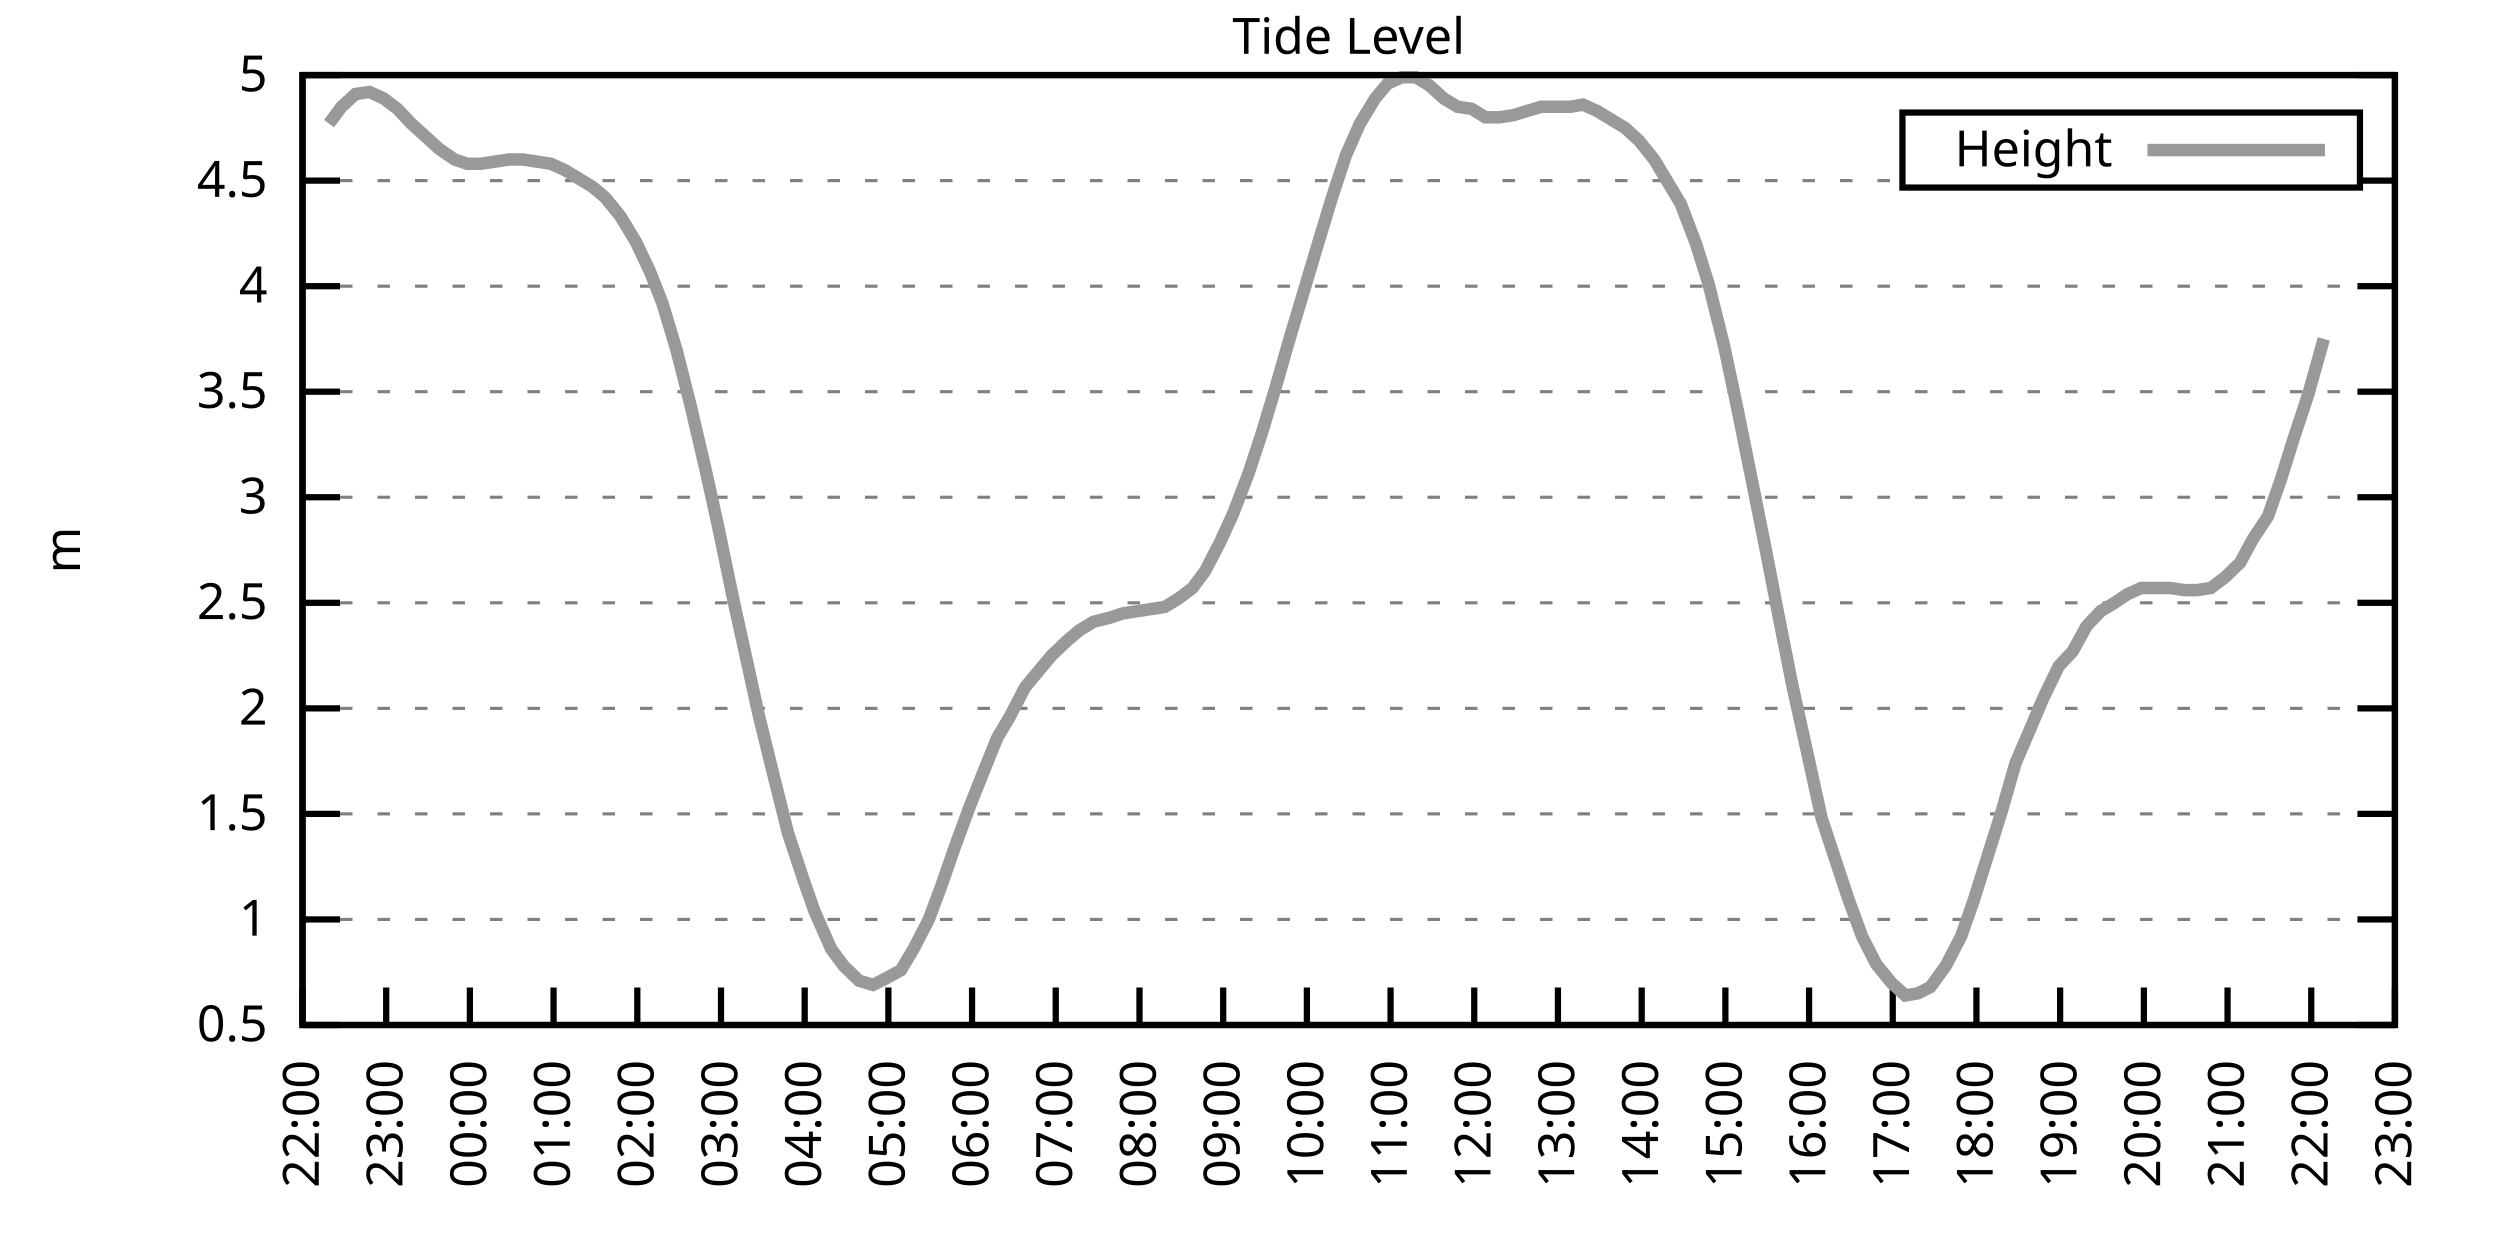
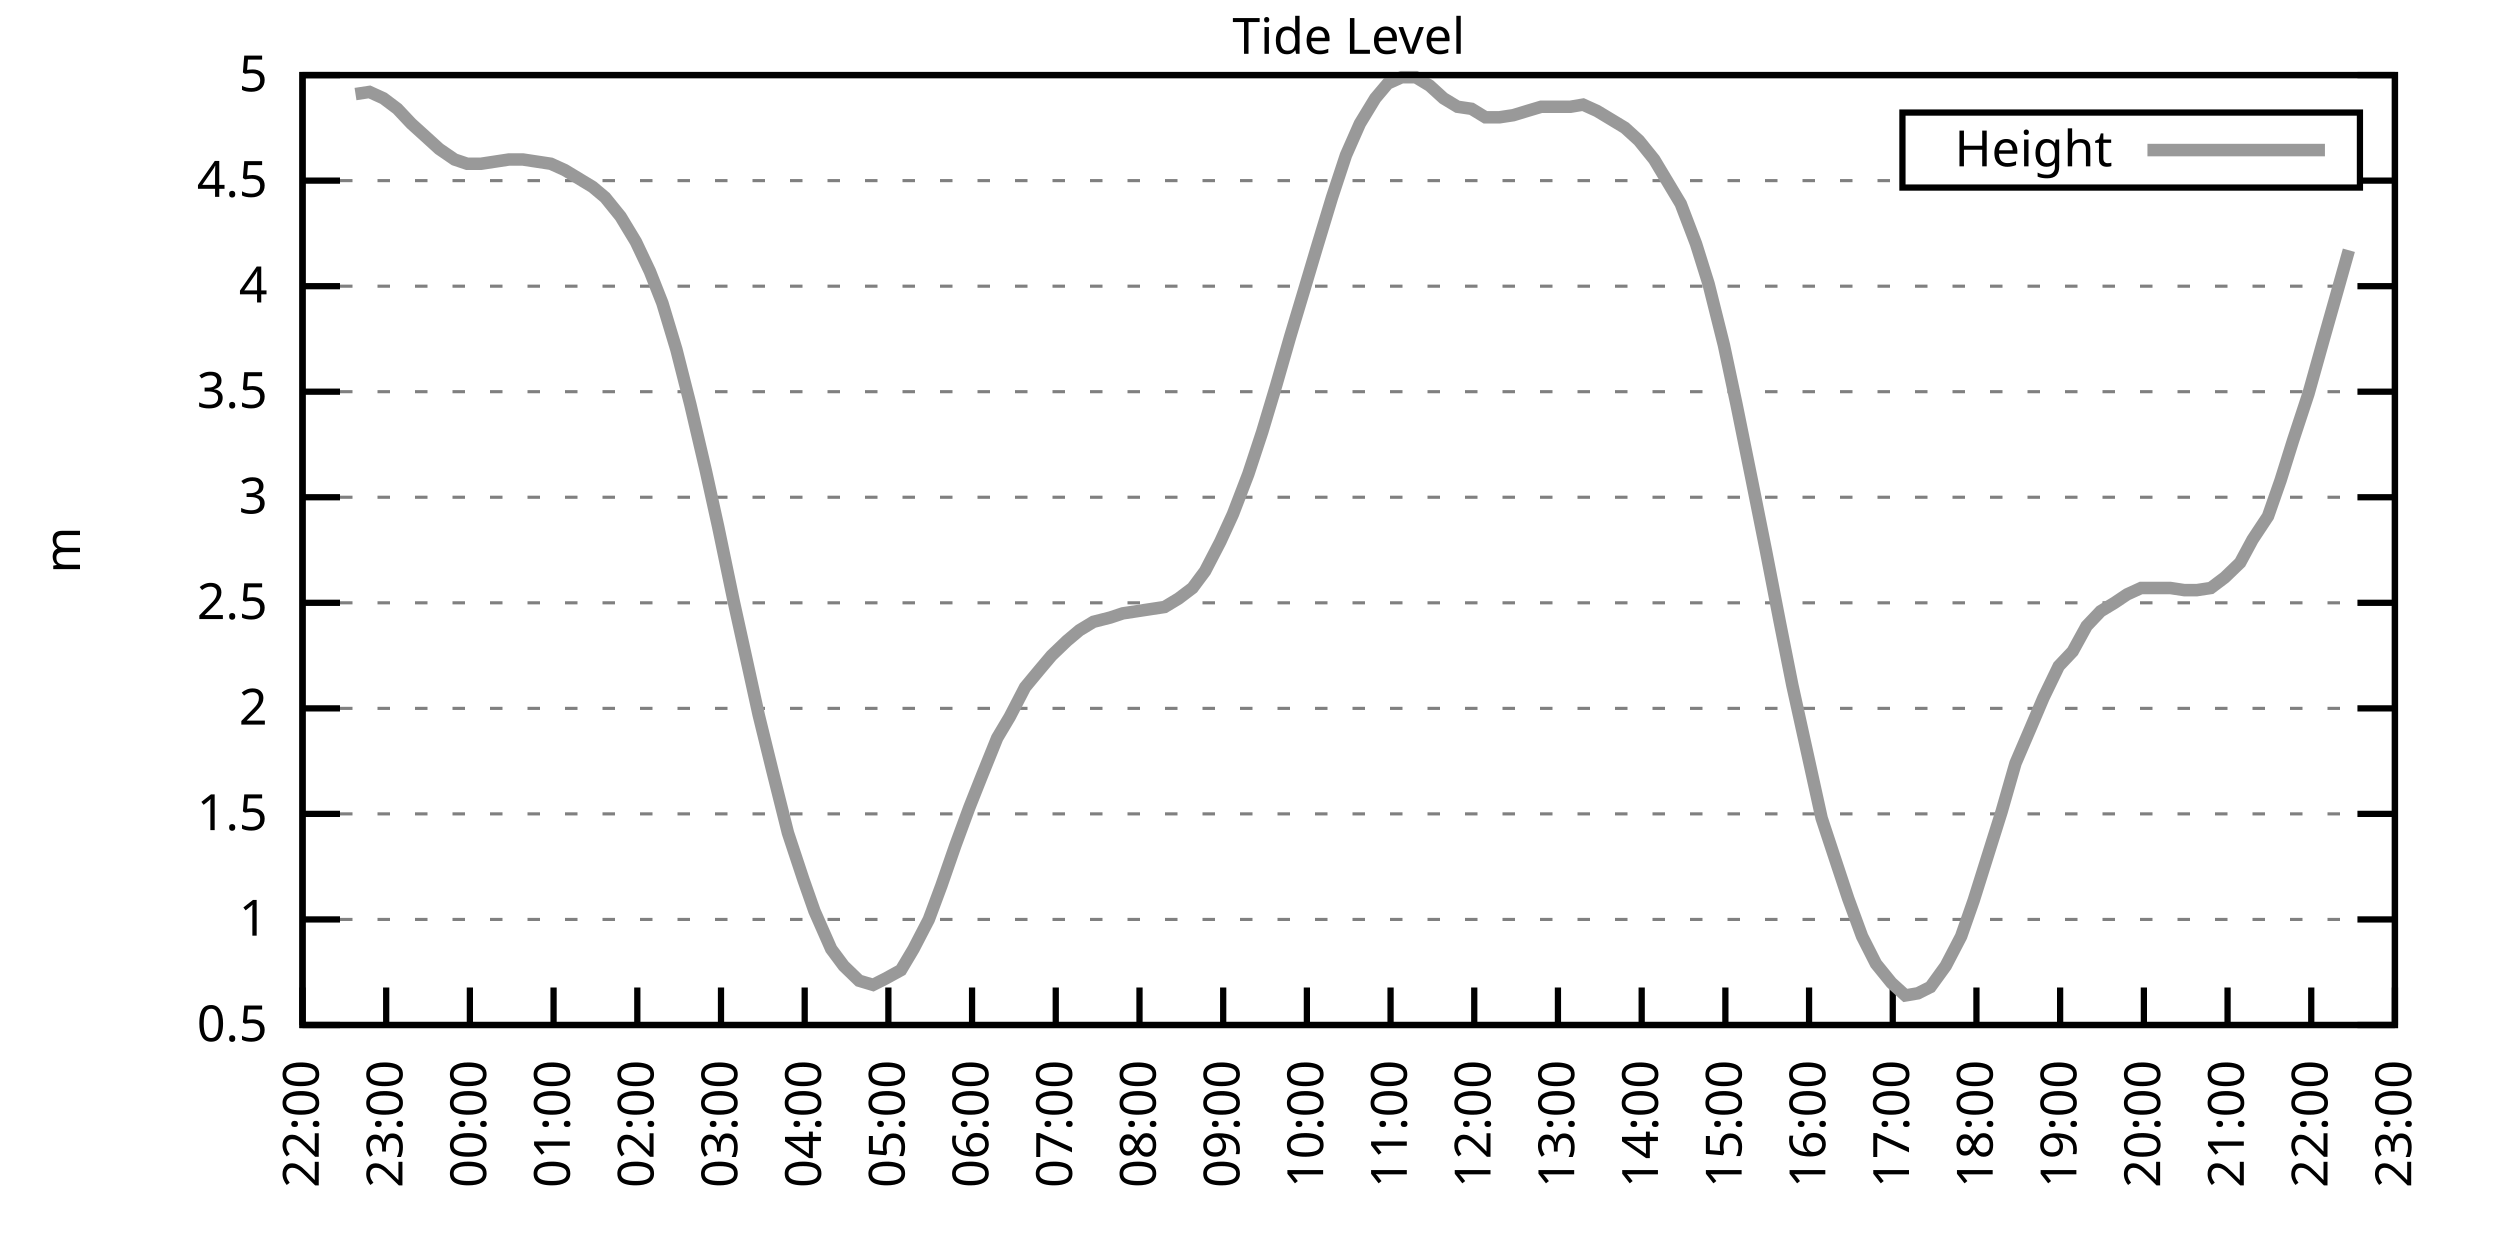
<svg xmlns="http://www.w3.org/2000/svg" xmlns:xlink="http://www.w3.org/1999/xlink" width="400" height="200" viewBox="0 0 400 200">
  <g id="gnuplot_canvas">
    <rect x="0" y="0" width="400" height="200" fill="none" />
    <defs>
      <circle id="gpDot" r="0.5" stroke-width="0.5" stroke="currentColor" />
      <path id="gpPt0" stroke-width="0.333" stroke="currentColor" d="M-1,0 h2 M0,-1 v2" />
      <path id="gpPt1" stroke-width="0.333" stroke="currentColor" d="M-1,-1 L1,1 M1,-1 L-1,1" />
      <path id="gpPt2" stroke-width="0.333" stroke="currentColor" d="M-1,0 L1,0 M0,-1 L0,1 M-1,-1 L1,1 M-1,1 L1,-1" />
      <rect id="gpPt3" stroke-width="0.333" stroke="currentColor" x="-1" y="-1" width="2" height="2" />
      <rect id="gpPt4" stroke-width="0.333" stroke="currentColor" fill="currentColor" x="-1" y="-1" width="2" height="2" />
      <circle id="gpPt5" stroke-width="0.333" stroke="currentColor" cx="0" cy="0" r="1" />
      <use xlink:href="#gpPt5" id="gpPt6" fill="currentColor" stroke="none" />
      <path id="gpPt7" stroke-width="0.333" stroke="currentColor" d="M0,-1.33 L-1.33,0.67 L1.33,0.67 z" />
      <use xlink:href="#gpPt7" id="gpPt8" fill="currentColor" stroke="none" />
      <use xlink:href="#gpPt7" id="gpPt9" stroke="currentColor" transform="rotate(180)" />
      <use xlink:href="#gpPt9" id="gpPt10" fill="currentColor" stroke="none" />
      <use xlink:href="#gpPt3" id="gpPt11" stroke="currentColor" transform="rotate(45)" />
      <use xlink:href="#gpPt11" id="gpPt12" fill="currentColor" stroke="none" />
      <path id="gpPt13" stroke-width="0.333" stroke="currentColor" d="M0,1.330 L1.265,0.411 L0.782,-1.067 L-0.782,-1.076 L-1.265,0.411 z" />
      <use xlink:href="#gpPt13" id="gpPt14" fill="currentColor" stroke="none" />
      <filter id="textbox" filterUnits="objectBoundingBox" x="0" y="0" height="1" width="1">
        <feFlood flood-color="white" flood-opacity="1" result="bgnd" />
        <feComposite in="SourceGraphic" in2="bgnd" operator="atop" />
      </filter>
      <filter id="greybox" filterUnits="objectBoundingBox" x="0" y="0" height="1" width="1">
        <feFlood flood-color="lightgrey" flood-opacity="1" result="grey" />
        <feComposite in="SourceGraphic" in2="grey" operator="atop" />
      </filter>
    </defs>
    <g fill="none" color="white" stroke="currentColor" stroke-width="1.00" stroke-linecap="butt" stroke-linejoin="miter">
</g>
    <g fill="none" color="black" stroke="currentColor" stroke-width="1.00" stroke-linecap="butt" stroke-linejoin="miter">
      <g stroke="none" shape-rendering="crispEdges">
        <polygon fill="rgb(255, 255, 255)" points="48.40,164.00 383.18,164.00 383.18,12.02 48.40,12.02 " />
      </g>
    </g>
    <g fill="none" color="black" stroke="currentColor" stroke-width="1.00" stroke-linecap="butt" stroke-linejoin="miter">
</g>
    <g fill="none" color="black" stroke="black" stroke-width="0.50" stroke-linecap="butt" stroke-linejoin="miter">
</g>
    <g fill="none" color="gray" stroke="currentColor" stroke-width="0.50" stroke-linecap="butt" stroke-linejoin="miter">
      <path stroke="gray" stroke-dasharray="2,4" class="gridline" d="M48.40,164.00 L383.19,164.00  " />
    </g>
    <g fill="none" color="gray" stroke="gray" stroke-width="1.00" stroke-linecap="butt" stroke-linejoin="miter">
</g>
    <g fill="none" color="black" stroke="currentColor" stroke-width="1.00" stroke-linecap="butt" stroke-linejoin="miter">
      <path stroke="black" d="M48.40,164.00 L54.40,164.00 M383.19,164.00 L377.19,164.00  " />
      <g transform="translate(42.80,166.60)" stroke="none" fill="black" font-family="Sans" font-size="8.00" text-anchor="end">
        <text>
          <tspan font-family="Sans"> 0.5</tspan>
        </text>
      </g>
    </g>
    <g fill="none" color="black" stroke="currentColor" stroke-width="1.00" stroke-linecap="butt" stroke-linejoin="miter">
</g>
    <g fill="none" color="black" stroke="black" stroke-width="0.50" stroke-linecap="butt" stroke-linejoin="miter">
</g>
    <g fill="none" color="gray" stroke="currentColor" stroke-width="0.50" stroke-linecap="butt" stroke-linejoin="miter">
      <path stroke="gray" stroke-dasharray="2,4" class="gridline" d="M48.40,147.11 L383.19,147.11  " />
    </g>
    <g fill="none" color="gray" stroke="gray" stroke-width="1.00" stroke-linecap="butt" stroke-linejoin="miter">
</g>
    <g fill="none" color="black" stroke="currentColor" stroke-width="1.00" stroke-linecap="butt" stroke-linejoin="miter">
      <path stroke="black" d="M48.40,147.11 L54.40,147.11 M383.19,147.11 L377.19,147.11  " />
      <g transform="translate(42.80,149.71)" stroke="none" fill="black" font-family="Sans" font-size="8.00" text-anchor="end">
        <text>
          <tspan font-family="Sans"> 1</tspan>
        </text>
      </g>
    </g>
    <g fill="none" color="black" stroke="currentColor" stroke-width="1.00" stroke-linecap="butt" stroke-linejoin="miter">
</g>
    <g fill="none" color="black" stroke="black" stroke-width="0.50" stroke-linecap="butt" stroke-linejoin="miter">
</g>
    <g fill="none" color="gray" stroke="currentColor" stroke-width="0.50" stroke-linecap="butt" stroke-linejoin="miter">
      <path stroke="gray" stroke-dasharray="2,4" class="gridline" d="M48.40,130.22 L383.19,130.22  " />
    </g>
    <g fill="none" color="gray" stroke="gray" stroke-width="1.00" stroke-linecap="butt" stroke-linejoin="miter">
</g>
    <g fill="none" color="black" stroke="currentColor" stroke-width="1.00" stroke-linecap="butt" stroke-linejoin="miter">
      <path stroke="black" d="M48.40,130.22 L54.40,130.22 M383.19,130.22 L377.19,130.22  " />
      <g transform="translate(42.80,132.82)" stroke="none" fill="black" font-family="Sans" font-size="8.00" text-anchor="end">
        <text>
          <tspan font-family="Sans"> 1.5</tspan>
        </text>
      </g>
    </g>
    <g fill="none" color="black" stroke="currentColor" stroke-width="1.00" stroke-linecap="butt" stroke-linejoin="miter">
</g>
    <g fill="none" color="black" stroke="black" stroke-width="0.50" stroke-linecap="butt" stroke-linejoin="miter">
</g>
    <g fill="none" color="gray" stroke="currentColor" stroke-width="0.50" stroke-linecap="butt" stroke-linejoin="miter">
      <path stroke="gray" stroke-dasharray="2,4" class="gridline" d="M48.40,113.34 L383.19,113.34  " />
    </g>
    <g fill="none" color="gray" stroke="gray" stroke-width="1.00" stroke-linecap="butt" stroke-linejoin="miter">
</g>
    <g fill="none" color="black" stroke="currentColor" stroke-width="1.00" stroke-linecap="butt" stroke-linejoin="miter">
      <path stroke="black" d="M48.40,113.34 L54.40,113.34 M383.19,113.34 L377.19,113.34  " />
      <g transform="translate(42.80,115.94)" stroke="none" fill="black" font-family="Sans" font-size="8.00" text-anchor="end">
        <text>
          <tspan font-family="Sans"> 2</tspan>
        </text>
      </g>
    </g>
    <g fill="none" color="black" stroke="currentColor" stroke-width="1.00" stroke-linecap="butt" stroke-linejoin="miter">
</g>
    <g fill="none" color="black" stroke="black" stroke-width="0.50" stroke-linecap="butt" stroke-linejoin="miter">
</g>
    <g fill="none" color="gray" stroke="currentColor" stroke-width="0.50" stroke-linecap="butt" stroke-linejoin="miter">
      <path stroke="gray" stroke-dasharray="2,4" class="gridline" d="M48.40,96.45 L383.19,96.45  " />
    </g>
    <g fill="none" color="gray" stroke="gray" stroke-width="1.00" stroke-linecap="butt" stroke-linejoin="miter">
</g>
    <g fill="none" color="black" stroke="currentColor" stroke-width="1.00" stroke-linecap="butt" stroke-linejoin="miter">
      <path stroke="black" d="M48.40,96.45 L54.40,96.45 M383.19,96.45 L377.19,96.45  " />
      <g transform="translate(42.80,99.05)" stroke="none" fill="black" font-family="Sans" font-size="8.00" text-anchor="end">
        <text>
          <tspan font-family="Sans"> 2.5</tspan>
        </text>
      </g>
    </g>
    <g fill="none" color="black" stroke="currentColor" stroke-width="1.00" stroke-linecap="butt" stroke-linejoin="miter">
</g>
    <g fill="none" color="black" stroke="black" stroke-width="0.50" stroke-linecap="butt" stroke-linejoin="miter">
</g>
    <g fill="none" color="gray" stroke="currentColor" stroke-width="0.50" stroke-linecap="butt" stroke-linejoin="miter">
      <path stroke="gray" stroke-dasharray="2,4" class="gridline" d="M48.40,79.56 L383.19,79.56  " />
    </g>
    <g fill="none" color="gray" stroke="gray" stroke-width="1.00" stroke-linecap="butt" stroke-linejoin="miter">
</g>
    <g fill="none" color="black" stroke="currentColor" stroke-width="1.00" stroke-linecap="butt" stroke-linejoin="miter">
      <path stroke="black" d="M48.40,79.56 L54.40,79.56 M383.19,79.56 L377.19,79.56  " />
      <g transform="translate(42.80,82.16)" stroke="none" fill="black" font-family="Sans" font-size="8.00" text-anchor="end">
        <text>
          <tspan font-family="Sans"> 3</tspan>
        </text>
      </g>
    </g>
    <g fill="none" color="black" stroke="currentColor" stroke-width="1.00" stroke-linecap="butt" stroke-linejoin="miter">
</g>
    <g fill="none" color="black" stroke="black" stroke-width="0.50" stroke-linecap="butt" stroke-linejoin="miter">
</g>
    <g fill="none" color="gray" stroke="currentColor" stroke-width="0.50" stroke-linecap="butt" stroke-linejoin="miter">
      <path stroke="gray" stroke-dasharray="2,4" class="gridline" d="M48.40,62.67 L383.19,62.67  " />
    </g>
    <g fill="none" color="gray" stroke="gray" stroke-width="1.00" stroke-linecap="butt" stroke-linejoin="miter">
</g>
    <g fill="none" color="black" stroke="currentColor" stroke-width="1.00" stroke-linecap="butt" stroke-linejoin="miter">
      <path stroke="black" d="M48.40,62.67 L54.40,62.67 M383.19,62.67 L377.19,62.67  " />
      <g transform="translate(42.80,65.27)" stroke="none" fill="black" font-family="Sans" font-size="8.00" text-anchor="end">
        <text>
          <tspan font-family="Sans"> 3.5</tspan>
        </text>
      </g>
    </g>
    <g fill="none" color="black" stroke="currentColor" stroke-width="1.00" stroke-linecap="butt" stroke-linejoin="miter">
</g>
    <g fill="none" color="black" stroke="black" stroke-width="0.50" stroke-linecap="butt" stroke-linejoin="miter">
</g>
    <g fill="none" color="gray" stroke="currentColor" stroke-width="0.50" stroke-linecap="butt" stroke-linejoin="miter">
      <path stroke="gray" stroke-dasharray="2,4" class="gridline" d="M48.40,45.79 L383.19,45.79  " />
    </g>
    <g fill="none" color="gray" stroke="gray" stroke-width="1.00" stroke-linecap="butt" stroke-linejoin="miter">
</g>
    <g fill="none" color="black" stroke="currentColor" stroke-width="1.00" stroke-linecap="butt" stroke-linejoin="miter">
      <path stroke="black" d="M48.40,45.79 L54.40,45.79 M383.19,45.79 L377.19,45.79  " />
      <g transform="translate(42.80,48.39)" stroke="none" fill="black" font-family="Sans" font-size="8.00" text-anchor="end">
        <text>
          <tspan font-family="Sans"> 4</tspan>
        </text>
      </g>
    </g>
    <g fill="none" color="black" stroke="currentColor" stroke-width="1.00" stroke-linecap="butt" stroke-linejoin="miter">
</g>
    <g fill="none" color="black" stroke="black" stroke-width="0.50" stroke-linecap="butt" stroke-linejoin="miter">
</g>
    <g fill="none" color="gray" stroke="currentColor" stroke-width="0.50" stroke-linecap="butt" stroke-linejoin="miter">
      <path stroke="gray" stroke-dasharray="2,4" class="gridline" d="M48.40,28.90 L304.39,28.90 M377.59,28.90 L383.19,28.90  " />
    </g>
    <g fill="none" color="gray" stroke="gray" stroke-width="1.00" stroke-linecap="butt" stroke-linejoin="miter">
</g>
    <g fill="none" color="black" stroke="currentColor" stroke-width="1.00" stroke-linecap="butt" stroke-linejoin="miter">
      <path stroke="black" d="M48.40,28.90 L54.40,28.90 M383.19,28.90 L377.19,28.90  " />
      <g transform="translate(42.80,31.50)" stroke="none" fill="black" font-family="Sans" font-size="8.00" text-anchor="end">
        <text>
          <tspan font-family="Sans"> 4.5</tspan>
        </text>
      </g>
    </g>
    <g fill="none" color="black" stroke="currentColor" stroke-width="1.00" stroke-linecap="butt" stroke-linejoin="miter">
</g>
    <g fill="none" color="black" stroke="black" stroke-width="0.50" stroke-linecap="butt" stroke-linejoin="miter">
</g>
    <g fill="none" color="gray" stroke="currentColor" stroke-width="0.50" stroke-linecap="butt" stroke-linejoin="miter">
      <path stroke="gray" stroke-dasharray="2,4" class="gridline" d="M48.40,12.01 L383.19,12.01  " />
    </g>
    <g fill="none" color="gray" stroke="gray" stroke-width="1.00" stroke-linecap="butt" stroke-linejoin="miter">
</g>
    <g fill="none" color="black" stroke="currentColor" stroke-width="1.00" stroke-linecap="butt" stroke-linejoin="miter">
      <path stroke="black" d="M48.40,12.01 L54.40,12.01 M383.19,12.01 L377.19,12.01  " />
      <g transform="translate(42.80,14.61)" stroke="none" fill="black" font-family="Sans" font-size="8.00" text-anchor="end">
        <text>
          <tspan font-family="Sans"> 5</tspan>
        </text>
      </g>
    </g>
    <g fill="none" color="black" stroke="currentColor" stroke-width="1.00" stroke-linecap="butt" stroke-linejoin="miter">
      <path stroke="black" d="M48.40,164.00 L48.40,158.00  " />
      <g transform="translate(51.00,169.60) rotate(270.00)" stroke="none" fill="black" font-family="Sans" font-size="8.00" text-anchor="end">
        <text>
          <tspan font-family="Sans">22:00</tspan>
        </text>
      </g>
    </g>
    <g fill="none" color="black" stroke="currentColor" stroke-width="1.00" stroke-linecap="butt" stroke-linejoin="miter">
      <path stroke="black" d="M61.79,164.00 L61.79,158.00  " />
      <g transform="translate(64.39,169.60) rotate(270.00)" stroke="none" fill="black" font-family="Sans" font-size="8.00" text-anchor="end">
        <text>
          <tspan font-family="Sans">23:00</tspan>
        </text>
      </g>
    </g>
    <g fill="none" color="black" stroke="currentColor" stroke-width="1.00" stroke-linecap="butt" stroke-linejoin="miter">
      <path stroke="black" d="M75.18,164.00 L75.18,158.00  " />
      <g transform="translate(77.78,169.60) rotate(270.00)" stroke="none" fill="black" font-family="Sans" font-size="8.00" text-anchor="end">
        <text>
          <tspan font-family="Sans">00:00</tspan>
        </text>
      </g>
    </g>
    <g fill="none" color="black" stroke="currentColor" stroke-width="1.00" stroke-linecap="butt" stroke-linejoin="miter">
      <path stroke="black" d="M88.57,164.00 L88.57,158.00  " />
      <g transform="translate(91.17,169.60) rotate(270.00)" stroke="none" fill="black" font-family="Sans" font-size="8.00" text-anchor="end">
        <text>
          <tspan font-family="Sans">01:00</tspan>
        </text>
      </g>
    </g>
    <g fill="none" color="black" stroke="currentColor" stroke-width="1.00" stroke-linecap="butt" stroke-linejoin="miter">
      <path stroke="black" d="M101.97,164.00 L101.97,158.00  " />
      <g transform="translate(104.57,169.60) rotate(270.00)" stroke="none" fill="black" font-family="Sans" font-size="8.00" text-anchor="end">
        <text>
          <tspan font-family="Sans">02:00</tspan>
        </text>
      </g>
    </g>
    <g fill="none" color="black" stroke="currentColor" stroke-width="1.00" stroke-linecap="butt" stroke-linejoin="miter">
      <path stroke="black" d="M115.36,164.00 L115.36,158.00  " />
      <g transform="translate(117.96,169.60) rotate(270.00)" stroke="none" fill="black" font-family="Sans" font-size="8.00" text-anchor="end">
        <text>
          <tspan font-family="Sans">03:00</tspan>
        </text>
      </g>
    </g>
    <g fill="none" color="black" stroke="currentColor" stroke-width="1.00" stroke-linecap="butt" stroke-linejoin="miter">
      <path stroke="black" d="M128.75,164.00 L128.75,158.00  " />
      <g transform="translate(131.35,169.60) rotate(270.00)" stroke="none" fill="black" font-family="Sans" font-size="8.00" text-anchor="end">
        <text>
          <tspan font-family="Sans">04:00</tspan>
        </text>
      </g>
    </g>
    <g fill="none" color="black" stroke="currentColor" stroke-width="1.00" stroke-linecap="butt" stroke-linejoin="miter">
      <path stroke="black" d="M142.14,164.00 L142.14,158.00  " />
      <g transform="translate(144.74,169.60) rotate(270.00)" stroke="none" fill="black" font-family="Sans" font-size="8.00" text-anchor="end">
        <text>
          <tspan font-family="Sans">05:00</tspan>
        </text>
      </g>
    </g>
    <g fill="none" color="black" stroke="currentColor" stroke-width="1.00" stroke-linecap="butt" stroke-linejoin="miter">
      <path stroke="black" d="M155.53,164.00 L155.53,158.00  " />
      <g transform="translate(158.13,169.60) rotate(270.00)" stroke="none" fill="black" font-family="Sans" font-size="8.00" text-anchor="end">
        <text>
          <tspan font-family="Sans">06:00</tspan>
        </text>
      </g>
    </g>
    <g fill="none" color="black" stroke="currentColor" stroke-width="1.00" stroke-linecap="butt" stroke-linejoin="miter">
      <path stroke="black" d="M168.92,164.00 L168.92,158.00  " />
      <g transform="translate(171.52,169.60) rotate(270.00)" stroke="none" fill="black" font-family="Sans" font-size="8.00" text-anchor="end">
        <text>
          <tspan font-family="Sans">07:00</tspan>
        </text>
      </g>
    </g>
    <g fill="none" color="black" stroke="currentColor" stroke-width="1.00" stroke-linecap="butt" stroke-linejoin="miter">
      <path stroke="black" d="M182.32,164.00 L182.32,158.00  " />
      <g transform="translate(184.92,169.60) rotate(270.00)" stroke="none" fill="black" font-family="Sans" font-size="8.00" text-anchor="end">
        <text>
          <tspan font-family="Sans">08:00</tspan>
        </text>
      </g>
    </g>
    <g fill="none" color="black" stroke="currentColor" stroke-width="1.00" stroke-linecap="butt" stroke-linejoin="miter">
      <path stroke="black" d="M195.71,164.00 L195.71,158.00  " />
      <g transform="translate(198.31,169.60) rotate(270.00)" stroke="none" fill="black" font-family="Sans" font-size="8.00" text-anchor="end">
        <text>
          <tspan font-family="Sans">09:00</tspan>
        </text>
      </g>
    </g>
    <g fill="none" color="black" stroke="currentColor" stroke-width="1.00" stroke-linecap="butt" stroke-linejoin="miter">
      <path stroke="black" d="M209.10,164.00 L209.10,158.00  " />
      <g transform="translate(211.70,169.60) rotate(270.00)" stroke="none" fill="black" font-family="Sans" font-size="8.00" text-anchor="end">
        <text>
          <tspan font-family="Sans">10:00</tspan>
        </text>
      </g>
    </g>
    <g fill="none" color="black" stroke="currentColor" stroke-width="1.00" stroke-linecap="butt" stroke-linejoin="miter">
      <path stroke="black" d="M222.49,164.00 L222.49,158.00  " />
      <g transform="translate(225.09,169.60) rotate(270.00)" stroke="none" fill="black" font-family="Sans" font-size="8.00" text-anchor="end">
        <text>
          <tspan font-family="Sans">11:00</tspan>
        </text>
      </g>
    </g>
    <g fill="none" color="black" stroke="currentColor" stroke-width="1.00" stroke-linecap="butt" stroke-linejoin="miter">
      <path stroke="black" d="M235.88,164.00 L235.88,158.00  " />
      <g transform="translate(238.48,169.60) rotate(270.00)" stroke="none" fill="black" font-family="Sans" font-size="8.00" text-anchor="end">
        <text>
          <tspan font-family="Sans">12:00</tspan>
        </text>
      </g>
    </g>
    <g fill="none" color="black" stroke="currentColor" stroke-width="1.00" stroke-linecap="butt" stroke-linejoin="miter">
      <path stroke="black" d="M249.27,164.00 L249.27,158.00  " />
      <g transform="translate(251.87,169.60) rotate(270.00)" stroke="none" fill="black" font-family="Sans" font-size="8.00" text-anchor="end">
        <text>
          <tspan font-family="Sans">13:00</tspan>
        </text>
      </g>
    </g>
    <g fill="none" color="black" stroke="currentColor" stroke-width="1.00" stroke-linecap="butt" stroke-linejoin="miter">
      <path stroke="black" d="M262.67,164.00 L262.67,158.00  " />
      <g transform="translate(265.27,169.60) rotate(270.00)" stroke="none" fill="black" font-family="Sans" font-size="8.00" text-anchor="end">
        <text>
          <tspan font-family="Sans">14:00</tspan>
        </text>
      </g>
    </g>
    <g fill="none" color="black" stroke="currentColor" stroke-width="1.00" stroke-linecap="butt" stroke-linejoin="miter">
      <path stroke="black" d="M276.06,164.00 L276.06,158.00  " />
      <g transform="translate(278.66,169.60) rotate(270.00)" stroke="none" fill="black" font-family="Sans" font-size="8.00" text-anchor="end">
        <text>
          <tspan font-family="Sans">15:00</tspan>
        </text>
      </g>
    </g>
    <g fill="none" color="black" stroke="currentColor" stroke-width="1.00" stroke-linecap="butt" stroke-linejoin="miter">
      <path stroke="black" d="M289.45,164.00 L289.45,158.00  " />
      <g transform="translate(292.05,169.60) rotate(270.00)" stroke="none" fill="black" font-family="Sans" font-size="8.00" text-anchor="end">
        <text>
          <tspan font-family="Sans">16:00</tspan>
        </text>
      </g>
    </g>
    <g fill="none" color="black" stroke="currentColor" stroke-width="1.00" stroke-linecap="butt" stroke-linejoin="miter">
      <path stroke="black" d="M302.84,164.00 L302.84,158.00  " />
      <g transform="translate(305.44,169.60) rotate(270.00)" stroke="none" fill="black" font-family="Sans" font-size="8.00" text-anchor="end">
        <text>
          <tspan font-family="Sans">17:00</tspan>
        </text>
      </g>
    </g>
    <g fill="none" color="black" stroke="currentColor" stroke-width="1.00" stroke-linecap="butt" stroke-linejoin="miter">
      <path stroke="black" d="M316.23,164.00 L316.23,158.00  " />
      <g transform="translate(318.83,169.60) rotate(270.00)" stroke="none" fill="black" font-family="Sans" font-size="8.00" text-anchor="end">
        <text>
          <tspan font-family="Sans">18:00</tspan>
        </text>
      </g>
    </g>
    <g fill="none" color="black" stroke="currentColor" stroke-width="1.00" stroke-linecap="butt" stroke-linejoin="miter">
      <path stroke="black" d="M329.62,164.00 L329.62,158.00  " />
      <g transform="translate(332.22,169.60) rotate(270.00)" stroke="none" fill="black" font-family="Sans" font-size="8.00" text-anchor="end">
        <text>
          <tspan font-family="Sans">19:00</tspan>
        </text>
      </g>
    </g>
    <g fill="none" color="black" stroke="currentColor" stroke-width="1.00" stroke-linecap="butt" stroke-linejoin="miter">
      <path stroke="black" d="M343.02,164.00 L343.02,158.00  " />
      <g transform="translate(345.62,169.60) rotate(270.00)" stroke="none" fill="black" font-family="Sans" font-size="8.00" text-anchor="end">
        <text>
          <tspan font-family="Sans">20:00</tspan>
        </text>
      </g>
    </g>
    <g fill="none" color="black" stroke="currentColor" stroke-width="1.00" stroke-linecap="butt" stroke-linejoin="miter">
      <path stroke="black" d="M356.41,164.00 L356.41,158.00  " />
      <g transform="translate(359.01,169.60) rotate(270.00)" stroke="none" fill="black" font-family="Sans" font-size="8.00" text-anchor="end">
        <text>
          <tspan font-family="Sans">21:00</tspan>
        </text>
      </g>
    </g>
    <g fill="none" color="black" stroke="currentColor" stroke-width="1.00" stroke-linecap="butt" stroke-linejoin="miter">
      <path stroke="black" d="M369.80,164.00 L369.80,158.00  " />
      <g transform="translate(372.40,169.60) rotate(270.00)" stroke="none" fill="black" font-family="Sans" font-size="8.00" text-anchor="end">
        <text>
          <tspan font-family="Sans">22:00</tspan>
        </text>
      </g>
    </g>
    <g fill="none" color="black" stroke="currentColor" stroke-width="1.00" stroke-linecap="butt" stroke-linejoin="miter">
      <path stroke="black" d="M383.19,164.00 L383.19,158.00  " />
      <g transform="translate(385.79,169.60) rotate(270.00)" stroke="none" fill="black" font-family="Sans" font-size="8.00" text-anchor="end">
        <text>
          <tspan font-family="Sans">23:00</tspan>
        </text>
      </g>
    </g>
    <g fill="none" color="black" stroke="currentColor" stroke-width="1.00" stroke-linecap="butt" stroke-linejoin="miter">
</g>
    <g fill="none" color="black" stroke="currentColor" stroke-width="1.00" stroke-linecap="butt" stroke-linejoin="miter">
      <path stroke="black" d="M48.40,12.01 L48.40,164.00 L383.19,164.00 L383.19,12.01 L48.40,12.01 Z  " />
    </g>
    <g fill="none" color="black" stroke="currentColor" stroke-width="1.00" stroke-linecap="butt" stroke-linejoin="miter">
</g>
    <g fill="none" color="black" stroke="currentColor" stroke-width="1.00" stroke-linecap="butt" stroke-linejoin="miter">
      <path stroke="black" d="M304.39,30.01 L304.39,18.01 L377.59,18.01 L377.59,30.01 L304.39,30.01 Z  " />
    </g>
    <g id="Tide_level_plot_1">
      <g fill="none" color="white" stroke="black" stroke-width="2.00" stroke-linecap="butt" stroke-linejoin="miter">
</g>
      <g fill="none" color="black" stroke="currentColor" stroke-width="2.00" stroke-linecap="butt" stroke-linejoin="miter">
        <g transform="translate(337.99,26.61)" stroke="none" fill="black" font-family="Sans" font-size="8.00" text-anchor="end">
          <text>
            <tspan font-family="Sans">Height</tspan>
          </text>
        </g>
      </g>
      <g fill="none" color="black" stroke="currentColor" stroke-width="2.00" stroke-linecap="butt" stroke-linejoin="miter">
-         <path stroke="rgb(153, 153, 153)" d="M343.59,24.01 L371.99,24.01 M52.64,19.78 L54.65,17.08 L56.88,15.05 L59.11,14.71 L61.35,15.73 L63.58,17.41   L65.81,19.78 L68.04,21.80 L70.27,23.83 L72.73,25.52 L74.74,26.20 L76.97,26.20 L79.20,25.86 L81.43,25.52   L83.66,25.52 L85.90,25.86 L88.13,26.20 L90.36,27.21 L92.59,28.56 L94.82,29.91 L96.83,31.60 L99.29,34.64   L101.74,38.69 L103.98,43.42 L105.98,48.49 L108.22,55.92 L110.45,64.70 L112.90,75.17 L114.91,84.29 L117.37,96.11   L119.38,105.23 L121.38,114.35 L123.62,123.47 L126.07,133.26 L128.53,140.69 L130.31,145.76 L132.99,151.84 L135.00,154.54   L137.45,156.91 L139.69,157.58 L141.69,156.57 L144.15,155.22 L146.16,151.84 L148.61,147.11 L150.62,141.71 L152.85,135.29   L155.09,129.21 L157.10,124.14 L159.55,118.07 L161.56,114.69 L164.01,109.96 L166.25,107.26 L168.25,104.89 L170.71,102.53   L172.72,100.84 L174.95,99.49 L177.63,98.81 L179.64,98.14 L181.87,97.80 L184.10,97.46 L186.33,97.12 L188.57,95.77   L190.80,94.08 L192.81,91.38 L195.26,86.65 L197.27,82.26 L199.73,75.85 L201.96,69.09 L204.19,61.66 L206.42,53.89   L208.65,46.46 L210.66,39.71 L213.12,31.60 L215.35,24.84 L217.58,19.78 L220.04,15.73 L222.04,13.36 L224.28,12.35   L226.51,12.35 L228.74,13.70 L230.97,15.73 L233.20,17.08 L235.44,17.41 L237.67,18.77 L239.90,18.77 L242.13,18.43   L244.36,17.75 L246.60,17.08 L248.83,17.08 L251.28,17.08 L253.29,16.74 L255.52,17.75 L257.76,19.10 L259.99,20.45   L262.22,22.48 L264.67,25.52 L268.92,32.61 L271.37,39.03 L273.38,45.45 L275.83,55.24 L277.84,64.70 L280.30,76.86   L282.53,88.00 L284.76,99.49 L286.77,109.62 L289.23,120.77 L291.46,130.90 L293.69,137.66 L295.70,143.73 L297.93,149.81   L300.16,154.21 L302.62,157.24 L304.85,159.27 L306.86,158.93 L308.87,157.92 L311.32,154.54 L313.78,149.81 L315.79,144.07   L318.02,136.98 L320.25,129.89 L322.48,122.12 L324.94,116.38 L326.95,111.65 L329.40,106.58 L331.63,104.22 L333.86,100.16   L336.10,97.80 L338.33,96.45 L340.34,95.10 L342.57,94.08 L345.02,94.08 L347.26,94.08 L349.49,94.42 L351.50,94.42   L353.73,94.08 L355.96,92.40 L358.42,90.03 L360.42,86.32 L362.88,82.60 L364.89,76.86 L366.90,70.44 L369.35,63.01   L371.81,54.23  " />
+         <path stroke="rgb(153, 153, 153)" d="M343.59,24.01 L371.99,24.01 M56.88,15.05 L59.11,14.71 L61.35,15.73 L63.58,17.41 L65.81,19.78 L68.04,21.80   L70.27,23.83 L72.73,25.52 L74.74,26.20 L76.97,26.20 L79.20,25.86 L81.43,25.52 L83.66,25.52 L85.90,25.86   L88.13,26.20 L90.36,27.21 L92.59,28.56 L94.82,29.91 L96.83,31.60 L99.29,34.64 L101.74,38.69 L103.98,43.42   L105.98,48.49 L108.22,55.92 L110.45,64.70 L112.90,75.17 L114.91,84.29 L117.37,96.11 L119.38,105.23 L121.38,114.35   L123.62,123.47 L126.07,133.26 L128.53,140.69 L130.31,145.76 L132.99,151.84 L135.00,154.54 L137.45,156.91 L139.69,157.58   L141.69,156.57 L144.15,155.22 L146.16,151.84 L148.61,147.11 L150.62,141.71 L152.85,135.29 L155.09,129.21 L157.10,124.14   L159.55,118.07 L161.56,114.69 L164.01,109.96 L166.25,107.26 L168.25,104.89 L170.71,102.53 L172.72,100.84 L174.95,99.49   L177.63,98.81 L179.64,98.14 L181.87,97.80 L184.10,97.46 L186.33,97.12 L188.57,95.77 L190.80,94.08 L192.81,91.38   L195.26,86.65 L197.27,82.26 L199.73,75.85 L201.96,69.09 L204.19,61.66 L206.42,53.89 L208.65,46.46 L210.66,39.71   L213.12,31.60 L215.35,24.84 L217.58,19.78 L220.04,15.73 L222.04,13.36 L224.28,12.35 L226.51,12.35 L228.74,13.70   L230.97,15.73 L233.20,17.08 L235.44,17.41 L237.67,18.77 L239.90,18.77 L242.13,18.43 L244.36,17.75 L246.60,17.08   L248.83,17.08 L251.28,17.08 L253.29,16.74 L255.52,17.75 L257.76,19.10 L259.99,20.45 L262.22,22.48 L264.67,25.52   L268.92,32.61 L271.37,39.03 L273.38,45.45 L275.83,55.24 L277.84,64.70 L280.30,76.86 L282.53,88.00 L284.76,99.49   L286.77,109.62 L289.23,120.77 L291.46,130.90 L293.69,137.66 L295.70,143.73 L297.93,149.81 L300.16,154.21 L302.62,157.24   L304.85,159.27 L306.86,158.93 L308.87,157.92 L311.32,154.54 L313.78,149.81 L315.79,144.07 L318.02,136.98 L320.25,129.89   L322.48,122.12 L324.94,116.38 L326.95,111.65 L329.40,106.58 L331.63,104.22 L333.86,100.16 L336.10,97.80 L338.33,96.45   L340.34,95.10 L342.57,94.08 L345.02,94.08 L347.26,94.08 L349.49,94.42 L351.50,94.42 L353.73,94.08 L355.96,92.40   L358.42,90.03 L360.42,86.32 L362.88,82.60 L364.89,76.86 L366.90,70.44 L369.35,63.01 L371.81,54.23 L373.82,47.14   L375.82,40.04  " />
      </g>
    </g>
    <g fill="none" color="black" stroke="currentColor" stroke-width="2.00" stroke-linecap="butt" stroke-linejoin="miter">
</g>
    <g fill="none" color="black" stroke="black" stroke-width="1.00" stroke-linecap="butt" stroke-linejoin="miter">
</g>
    <g fill="none" color="black" stroke="currentColor" stroke-width="1.00" stroke-linecap="butt" stroke-linejoin="miter">
      <path stroke="black" d="M48.40,12.01 L48.40,164.00 L383.19,164.00 L383.19,12.01 L48.40,12.01 Z  " />
      <g transform="translate(12.80,88.01) rotate(270.00)" stroke="none" fill="black" font-family="Sans" font-size="8.00" text-anchor="middle">
        <text>
          <tspan font-family="Sans">m</tspan>
        </text>
      </g>
    </g>
    <g fill="none" color="black" stroke="currentColor" stroke-width="1.00" stroke-linecap="butt" stroke-linejoin="miter">
</g>
    <g fill="none" color="black" stroke="currentColor" stroke-width="1.00" stroke-linecap="butt" stroke-linejoin="miter">
      <g transform="translate(215.79,8.61)" stroke="none" fill="black" font-family="Sans" font-size="8.00" text-anchor="middle">
        <text>
          <tspan font-family="Sans">Tide Level</tspan>
        </text>
      </g>
    </g>
    <g fill="none" color="black" stroke="currentColor" stroke-width="1.00" stroke-linecap="butt" stroke-linejoin="miter">
</g>
  </g>
</svg>
